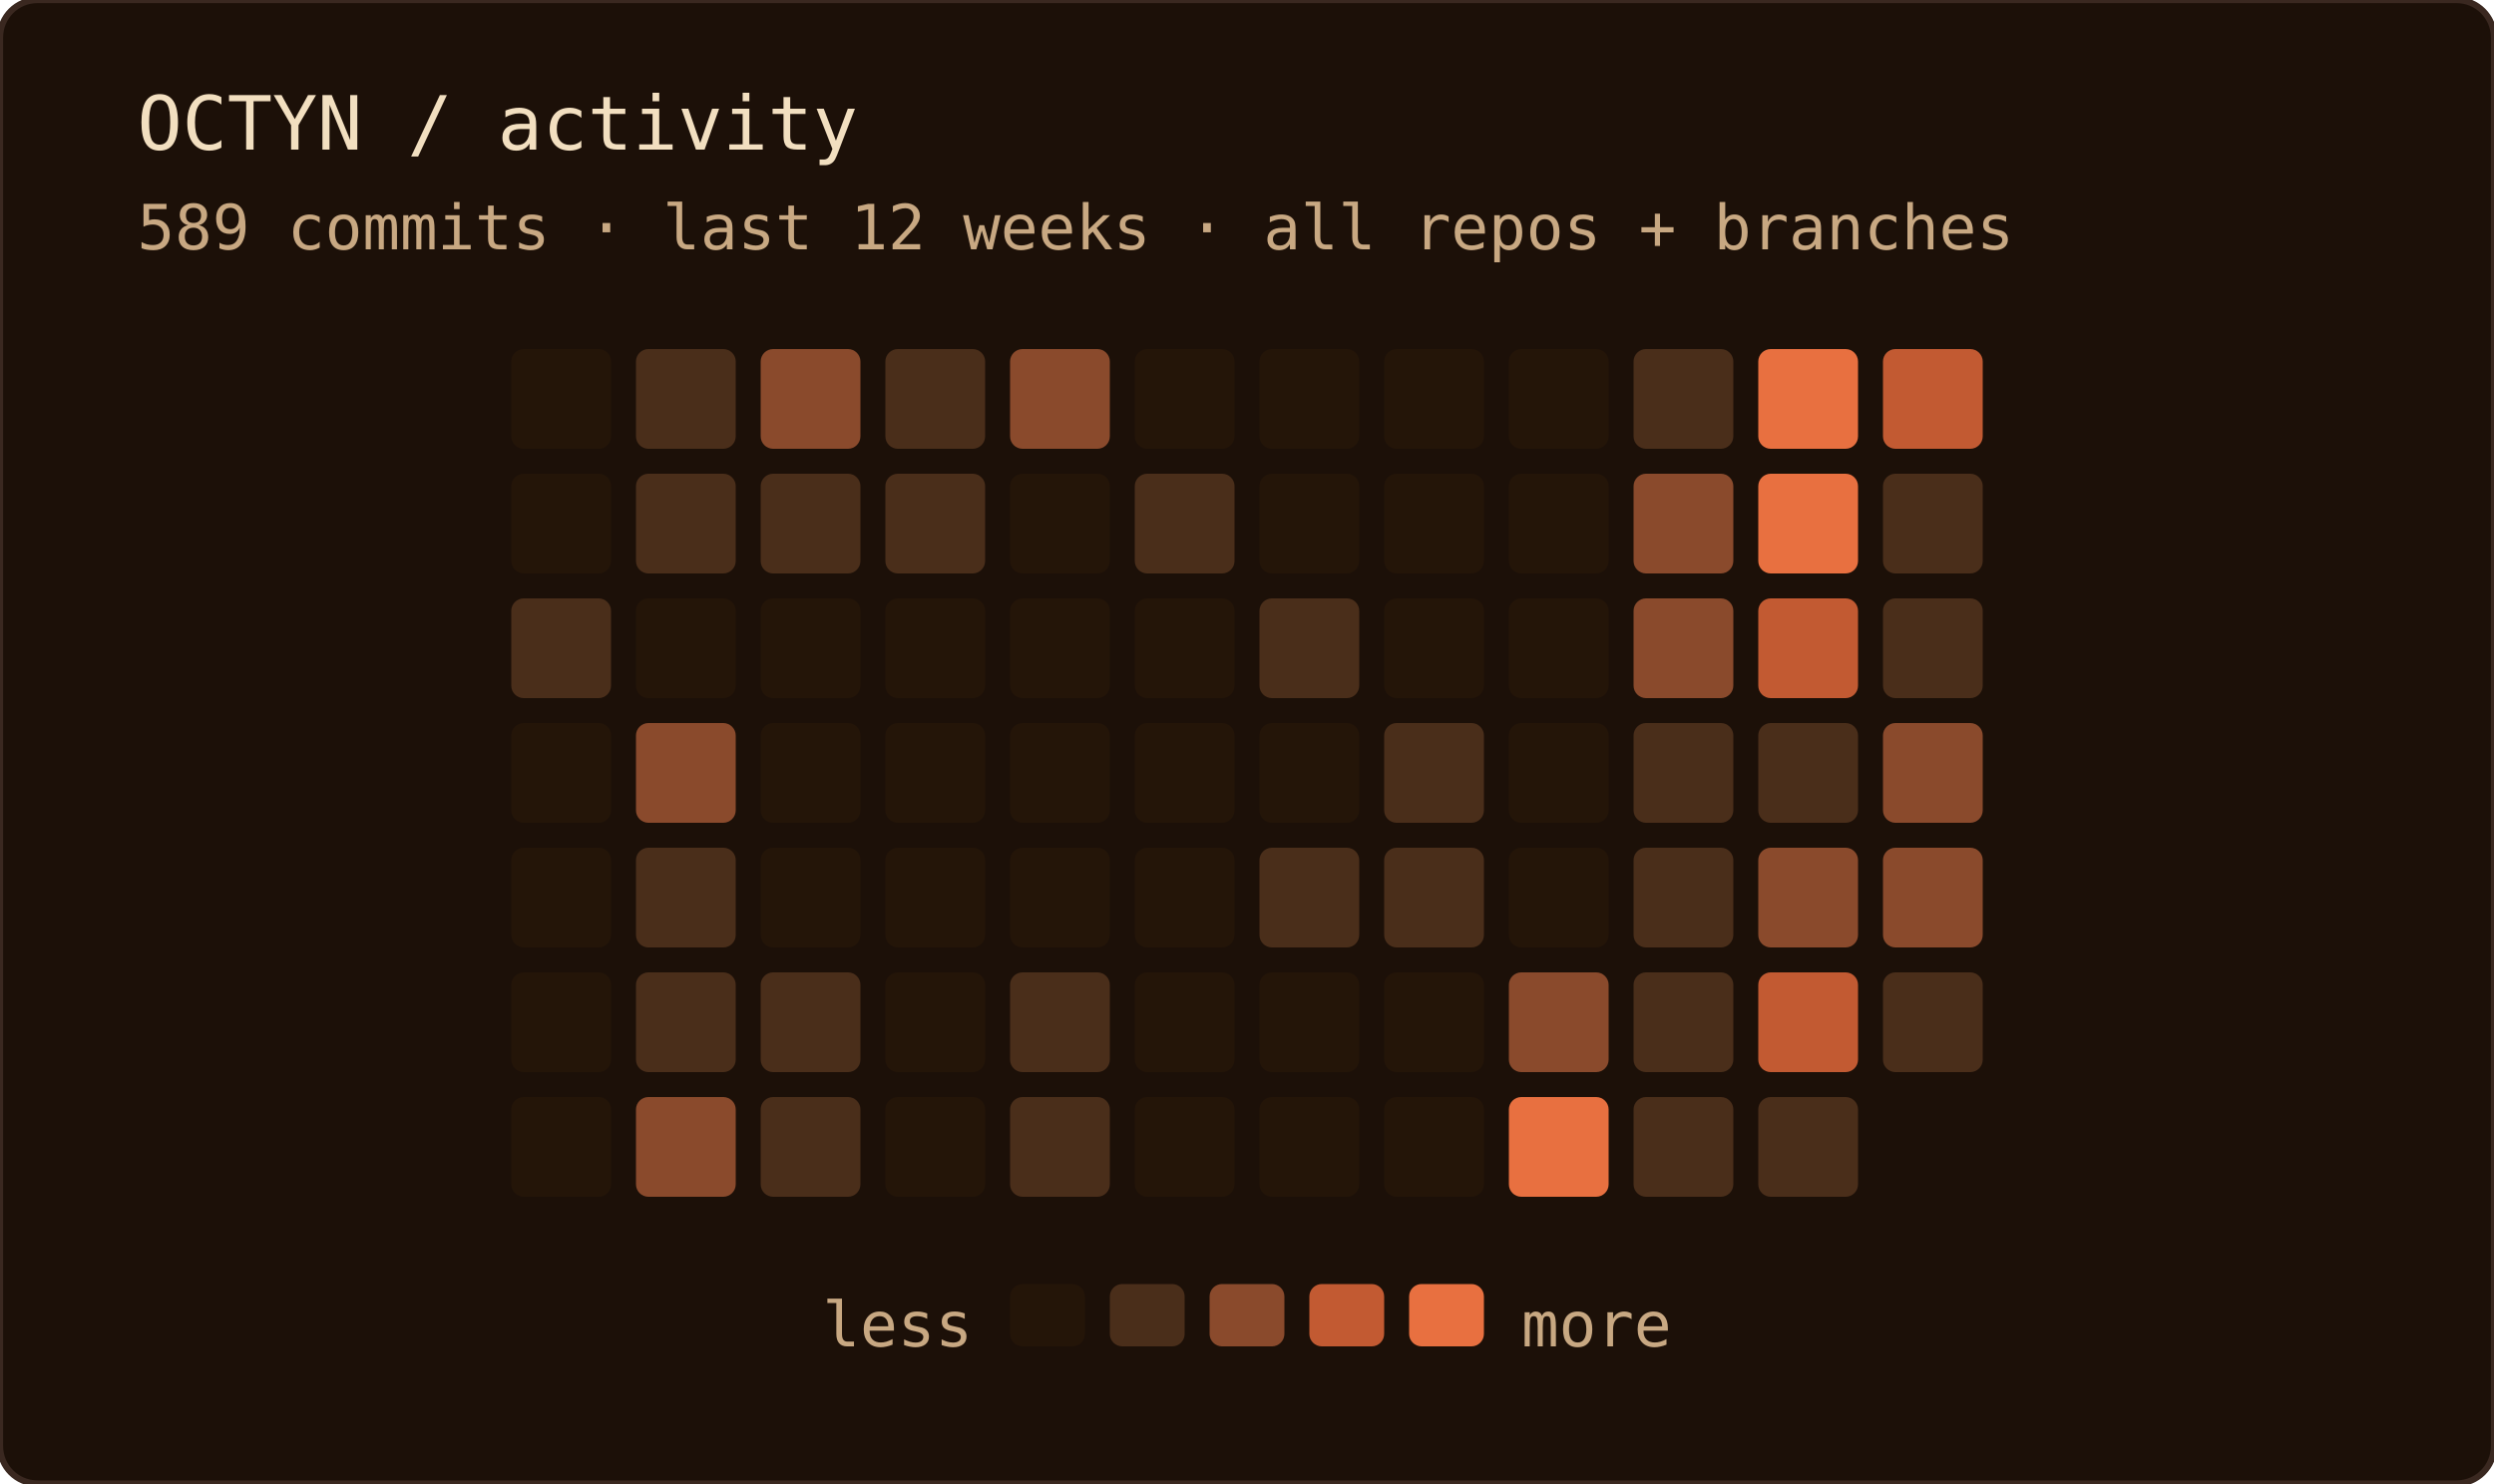
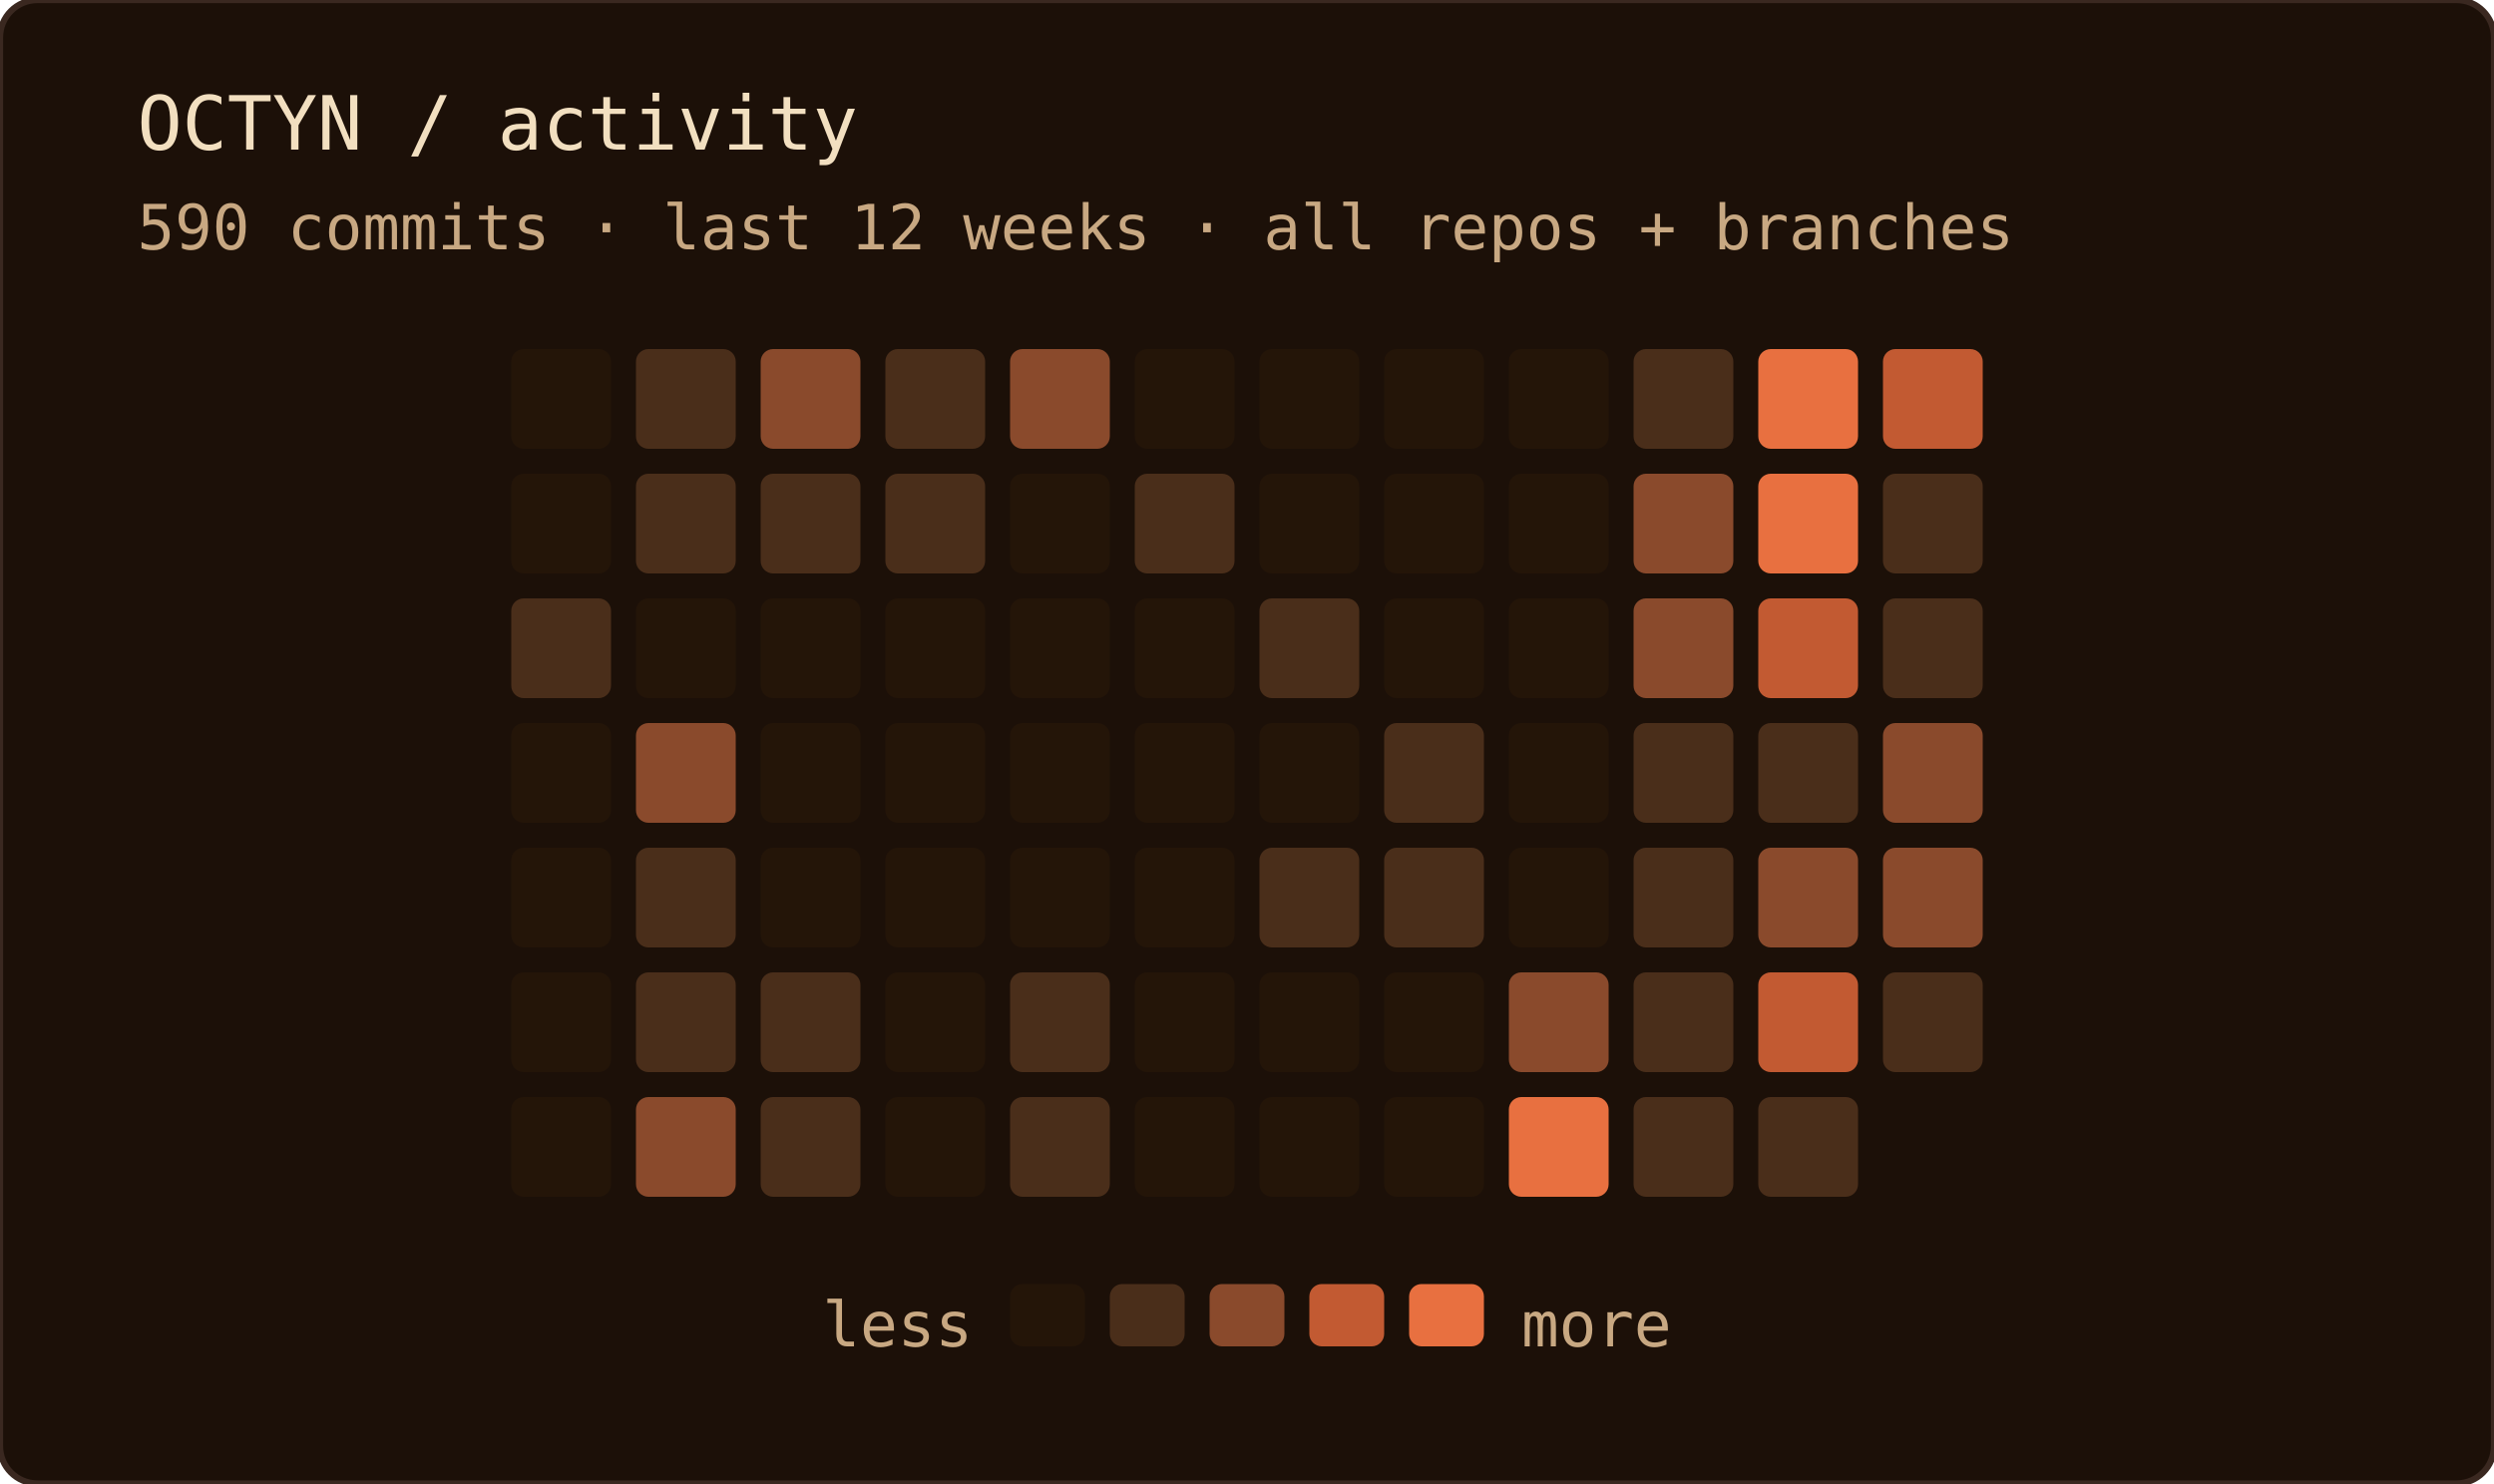
<svg xmlns="http://www.w3.org/2000/svg" width="400" height="238" role="img" aria-label="OCTYN commit activity — last 12 weeks · all repos + branches">
  <rect width="100%" height="100%" rx="6" fill="#1c1008" />
  <rect width="100%" height="100%" rx="6" fill="none" stroke="#3a2820" stroke-width="1" />
  <text x="22" y="24" font-family="'JetBrains Mono', 'Fira Code', ui-monospace, SFMono-Regular, Menlo, monospace" font-size="12" fill="#f2dfc0">OCTYN / activity</text>
-   <text x="22" y="40" font-family="'JetBrains Mono', 'Fira Code', ui-monospace, SFMono-Regular, Menlo, monospace" font-size="10" fill="#c8a882">589 commits · last 12 weeks · all repos + branches</text>
+   <text x="22" y="40" font-family="'JetBrains Mono', 'Fira Code', ui-monospace, SFMono-Regular, Menlo, monospace" font-size="10" fill="#c8a882">590 commits · last 12 weeks · all repos + branches</text>
  <rect x="82" y="56" width="16" height="16" rx="2" fill="#241508" />
  <rect x="82" y="76" width="16" height="16" rx="2" fill="#241508" />
  <rect x="82" y="96" width="16" height="16" rx="2" fill="#4a2e1a" />
  <rect x="82" y="116" width="16" height="16" rx="2" fill="#241508" />
  <rect x="82" y="136" width="16" height="16" rx="2" fill="#241508" />
  <rect x="82" y="156" width="16" height="16" rx="2" fill="#241508" />
  <rect x="82" y="176" width="16" height="16" rx="2" fill="#241508" />
  <rect x="102" y="56" width="16" height="16" rx="2" fill="#4a2e1a" />
  <rect x="102" y="76" width="16" height="16" rx="2" fill="#4a2e1a" />
  <rect x="102" y="96" width="16" height="16" rx="2" fill="#241508" />
  <rect x="102" y="116" width="16" height="16" rx="2" fill="#8a4a2c" />
  <rect x="102" y="136" width="16" height="16" rx="2" fill="#4a2e1a" />
  <rect x="102" y="156" width="16" height="16" rx="2" fill="#4a2e1a" />
  <rect x="102" y="176" width="16" height="16" rx="2" fill="#8a4a2c" />
  <rect x="122" y="56" width="16" height="16" rx="2" fill="#8a4a2c" />
  <rect x="122" y="76" width="16" height="16" rx="2" fill="#4a2e1a" />
  <rect x="122" y="96" width="16" height="16" rx="2" fill="#241508" />
  <rect x="122" y="116" width="16" height="16" rx="2" fill="#241508" />
  <rect x="122" y="136" width="16" height="16" rx="2" fill="#241508" />
  <rect x="122" y="156" width="16" height="16" rx="2" fill="#4a2e1a" />
  <rect x="122" y="176" width="16" height="16" rx="2" fill="#4a2e1a" />
  <rect x="142" y="56" width="16" height="16" rx="2" fill="#4a2e1a" />
  <rect x="142" y="76" width="16" height="16" rx="2" fill="#4a2e1a" />
  <rect x="142" y="96" width="16" height="16" rx="2" fill="#241508" />
  <rect x="142" y="116" width="16" height="16" rx="2" fill="#241508" />
  <rect x="142" y="136" width="16" height="16" rx="2" fill="#241508" />
  <rect x="142" y="156" width="16" height="16" rx="2" fill="#241508" />
  <rect x="142" y="176" width="16" height="16" rx="2" fill="#241508" />
  <rect x="162" y="56" width="16" height="16" rx="2" fill="#8a4a2c" />
  <rect x="162" y="76" width="16" height="16" rx="2" fill="#241508" />
  <rect x="162" y="96" width="16" height="16" rx="2" fill="#241508" />
  <rect x="162" y="116" width="16" height="16" rx="2" fill="#241508" />
  <rect x="162" y="136" width="16" height="16" rx="2" fill="#241508" />
  <rect x="162" y="156" width="16" height="16" rx="2" fill="#4a2e1a" />
  <rect x="162" y="176" width="16" height="16" rx="2" fill="#4a2e1a" />
  <rect x="182" y="56" width="16" height="16" rx="2" fill="#241508" />
  <rect x="182" y="76" width="16" height="16" rx="2" fill="#4a2e1a" />
  <rect x="182" y="96" width="16" height="16" rx="2" fill="#241508" />
  <rect x="182" y="116" width="16" height="16" rx="2" fill="#241508" />
  <rect x="182" y="136" width="16" height="16" rx="2" fill="#241508" />
  <rect x="182" y="156" width="16" height="16" rx="2" fill="#241508" />
  <rect x="182" y="176" width="16" height="16" rx="2" fill="#241508" />
  <rect x="202" y="56" width="16" height="16" rx="2" fill="#241508" />
  <rect x="202" y="76" width="16" height="16" rx="2" fill="#241508" />
  <rect x="202" y="96" width="16" height="16" rx="2" fill="#4a2e1a" />
  <rect x="202" y="116" width="16" height="16" rx="2" fill="#241508" />
  <rect x="202" y="136" width="16" height="16" rx="2" fill="#4a2e1a" />
  <rect x="202" y="156" width="16" height="16" rx="2" fill="#241508" />
  <rect x="202" y="176" width="16" height="16" rx="2" fill="#241508" />
  <rect x="222" y="56" width="16" height="16" rx="2" fill="#241508" />
  <rect x="222" y="76" width="16" height="16" rx="2" fill="#241508" />
  <rect x="222" y="96" width="16" height="16" rx="2" fill="#241508" />
  <rect x="222" y="116" width="16" height="16" rx="2" fill="#4a2e1a" />
  <rect x="222" y="136" width="16" height="16" rx="2" fill="#4a2e1a" />
  <rect x="222" y="156" width="16" height="16" rx="2" fill="#241508" />
  <rect x="222" y="176" width="16" height="16" rx="2" fill="#241508" />
  <rect x="242" y="56" width="16" height="16" rx="2" fill="#241508" />
  <rect x="242" y="76" width="16" height="16" rx="2" fill="#241508" />
  <rect x="242" y="96" width="16" height="16" rx="2" fill="#241508" />
  <rect x="242" y="116" width="16" height="16" rx="2" fill="#241508" />
  <rect x="242" y="136" width="16" height="16" rx="2" fill="#241508" />
  <rect x="242" y="156" width="16" height="16" rx="2" fill="#8a4a2c" />
  <rect x="242" y="176" width="16" height="16" rx="2" fill="#e87040" />
  <rect x="262" y="56" width="16" height="16" rx="2" fill="#4a2e1a" />
  <rect x="262" y="76" width="16" height="16" rx="2" fill="#8a4a2c" />
  <rect x="262" y="96" width="16" height="16" rx="2" fill="#8a4a2c" />
  <rect x="262" y="116" width="16" height="16" rx="2" fill="#4a2e1a" />
  <rect x="262" y="136" width="16" height="16" rx="2" fill="#4a2e1a" />
  <rect x="262" y="156" width="16" height="16" rx="2" fill="#4a2e1a" />
  <rect x="262" y="176" width="16" height="16" rx="2" fill="#4a2e1a" />
  <rect x="282" y="56" width="16" height="16" rx="2" fill="#e87040" />
  <rect x="282" y="76" width="16" height="16" rx="2" fill="#e87040" />
  <rect x="282" y="96" width="16" height="16" rx="2" fill="#c25a32" />
  <rect x="282" y="116" width="16" height="16" rx="2" fill="#4a2e1a" />
  <rect x="282" y="136" width="16" height="16" rx="2" fill="#8a4a2c" />
  <rect x="282" y="156" width="16" height="16" rx="2" fill="#c25a32" />
  <rect x="282" y="176" width="16" height="16" rx="2" fill="#4a2e1a" />
  <rect x="302" y="56" width="16" height="16" rx="2" fill="#c25a32" />
  <rect x="302" y="76" width="16" height="16" rx="2" fill="#4a2e1a" />
  <rect x="302" y="96" width="16" height="16" rx="2" fill="#4a2e1a" />
  <rect x="302" y="116" width="16" height="16" rx="2" fill="#8a4a2c" />
  <rect x="302" y="136" width="16" height="16" rx="2" fill="#8a4a2c" />
  <rect x="302" y="156" width="16" height="16" rx="2" fill="#4a2e1a" />
  <text x="156" y="216" text-anchor="end" font-family="'JetBrains Mono', 'Fira Code', ui-monospace, SFMono-Regular, Menlo, monospace" font-size="10" fill="#c8a882">less</text>
  <rect x="162" y="206" width="12" height="10" rx="2" fill="#241508" />
  <rect x="178" y="206" width="12" height="10" rx="2" fill="#4a2e1a" />
  <rect x="194" y="206" width="12" height="10" rx="2" fill="#8a4a2c" />
  <rect x="210" y="206" width="12" height="10" rx="2" fill="#c25a32" />
  <rect x="226" y="206" width="12" height="10" rx="2" fill="#e87040" />
  <text x="244" y="216" font-family="'JetBrains Mono', 'Fira Code', ui-monospace, SFMono-Regular, Menlo, monospace" font-size="10" fill="#c8a882">more</text>
</svg>
